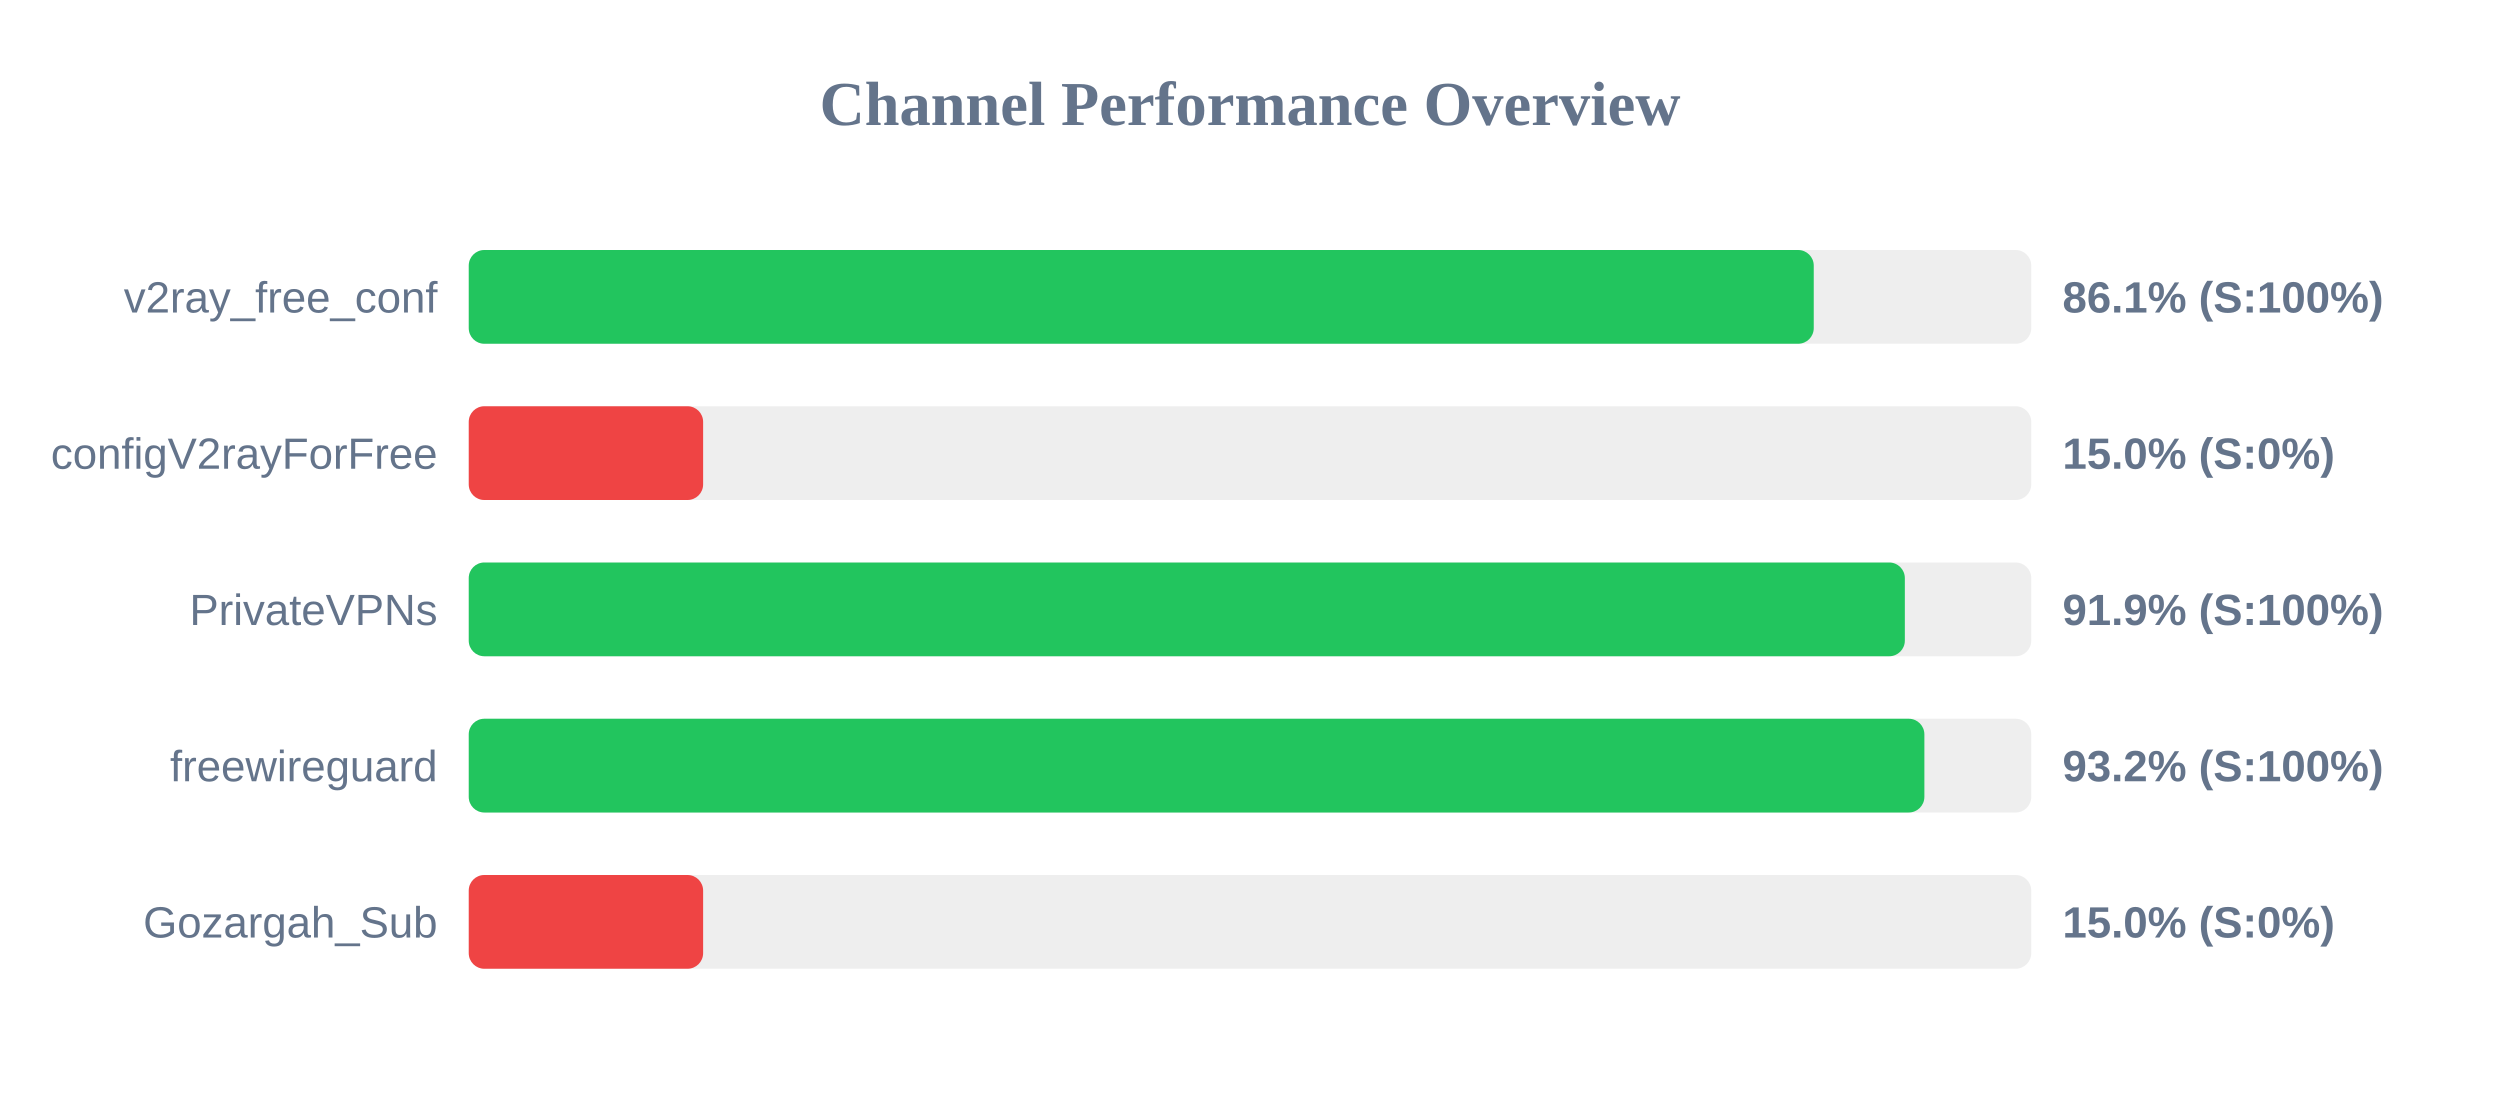
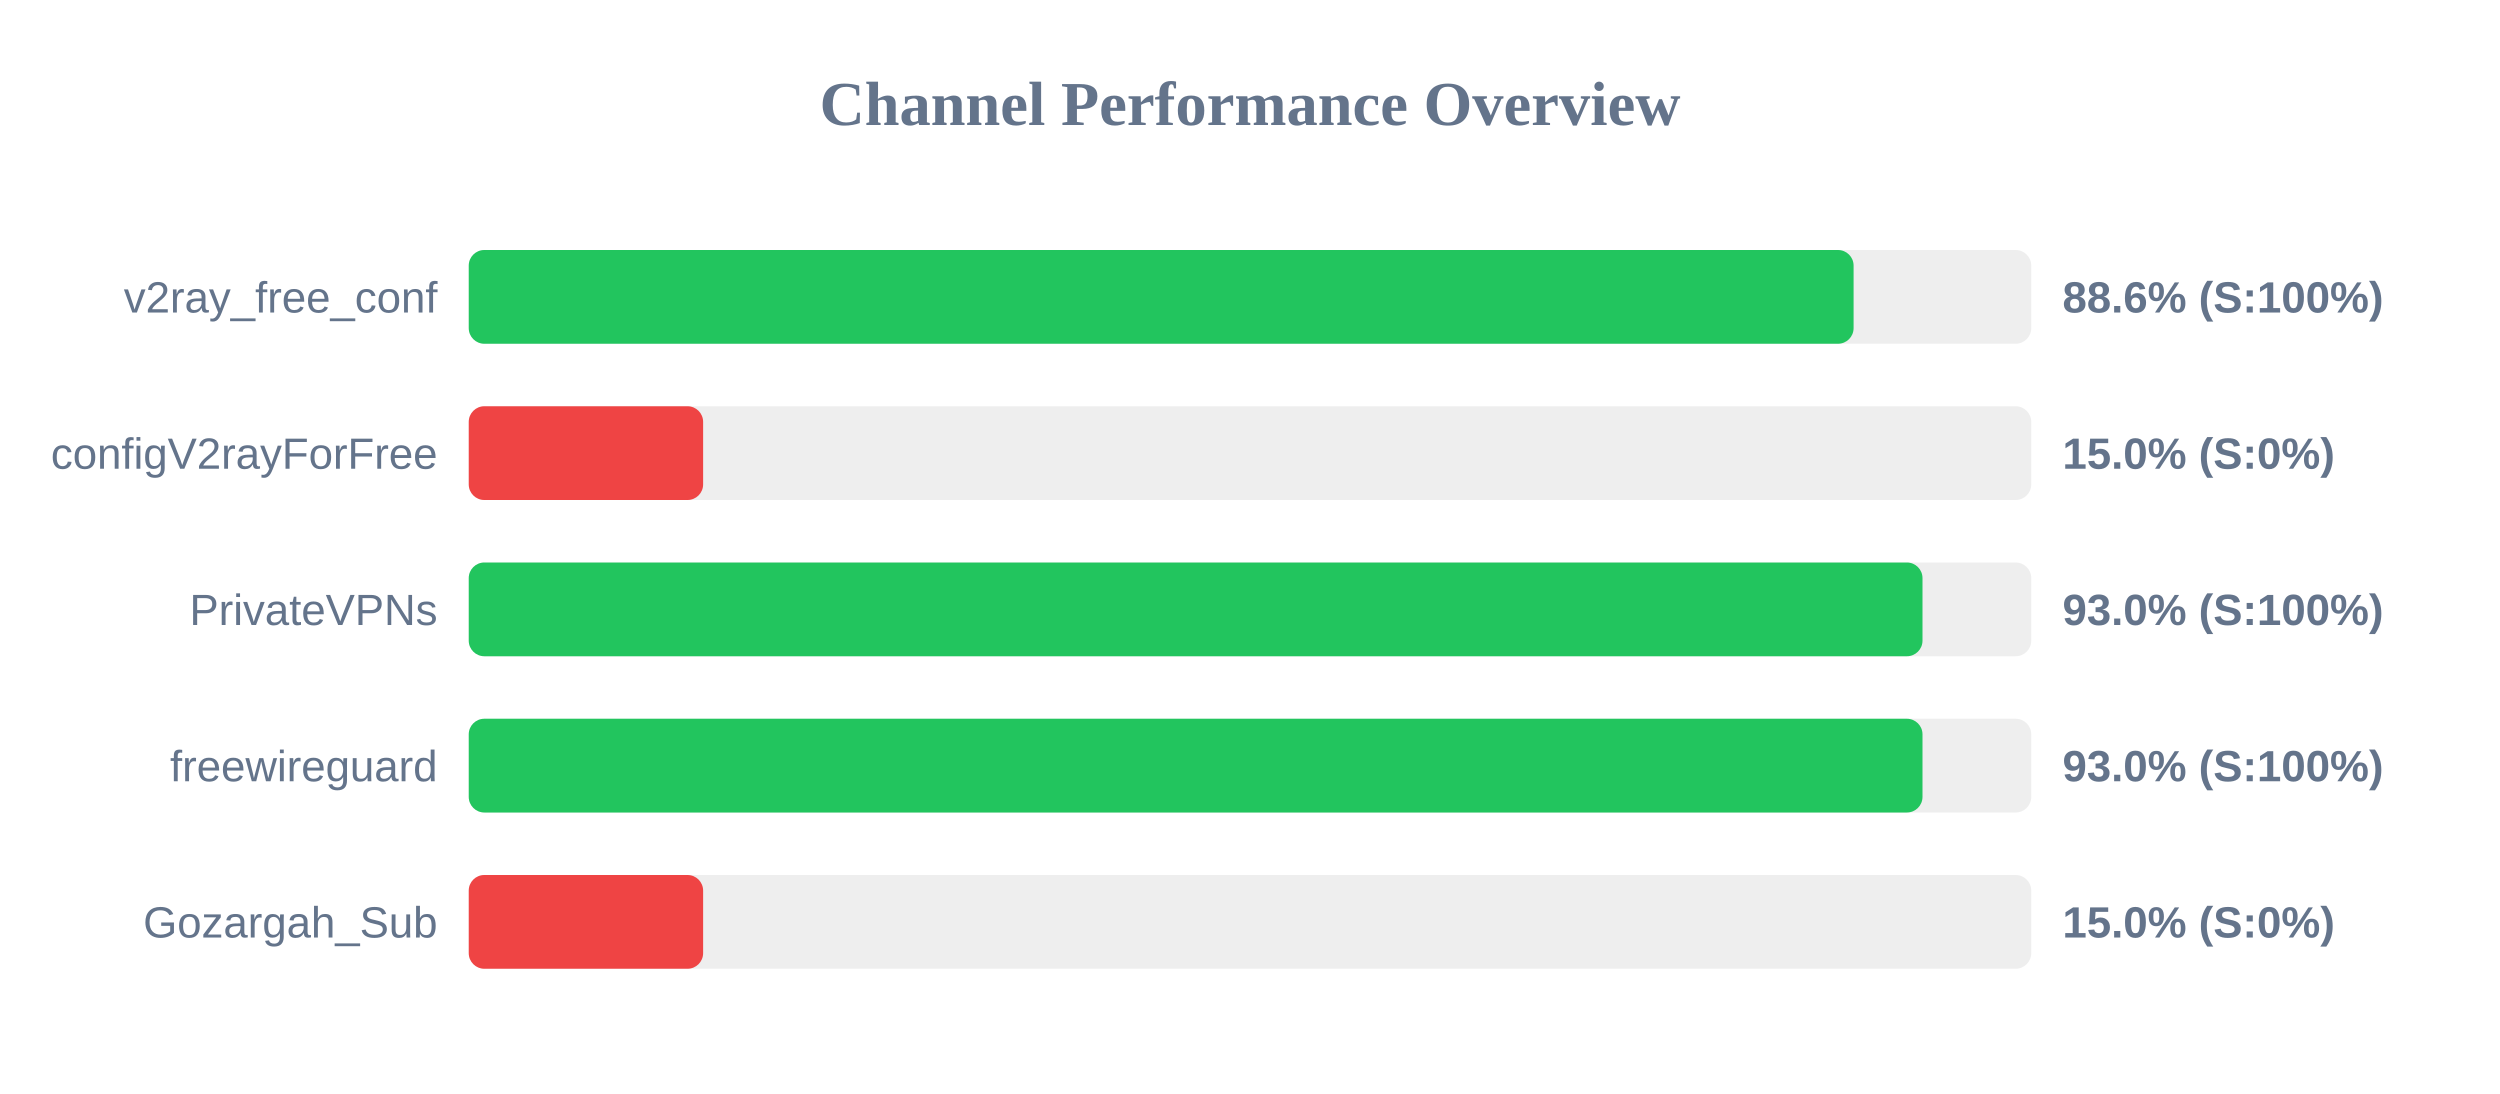
<svg xmlns="http://www.w3.org/2000/svg" width="800" height="350" version="1.1">
  <style>
        .row { font: 14px Arial; fill: #64748b; }
        .score { font: bold 14px Arial; fill: #64748b; }
    </style>
  <text x="400" y="40" text-anchor="middle" font-size="20px" font-weight="bold" fill="#64748b">Channel Performance Overview</text>
  <rect x="150" y="80" width="500" height="30" fill="#eee" rx="5" />
-   <rect x="150" y="80" width="430.4" height="30" fill="#22c55e" rx="5" />
+   <rect x="150" y="80" width="443.15" height="30" fill="#22c55e" rx="5" />
  <text x="140" y="100" text-anchor="end" class="row">v2ray_free_conf</text>
-   <text x="660" y="100" text-anchor="start" class="score">86.1% (S:100%)</text>
+   <text x="660" y="100" text-anchor="start" class="score">88.6% (S:100%)</text>
  <rect x="150" y="130" width="500" height="30" fill="#eee" rx="5" />
  <rect x="150" y="130" width="75.0" height="30" fill="#ef4444" rx="5" />
  <text x="140" y="150" text-anchor="end" class="row">configV2rayForFree</text>
  <text x="660" y="150" text-anchor="start" class="score">15.0% (S:0%)</text>
  <rect x="150" y="180" width="500" height="30" fill="#eee" rx="5" />
-   <rect x="150" y="180" width="459.55" height="30" fill="#22c55e" rx="5" />
+   <rect x="150" y="180" width="465.2" height="30" fill="#22c55e" rx="5" />
  <text x="140" y="200" text-anchor="end" class="row">PrivateVPNs</text>
-   <text x="660" y="200" text-anchor="start" class="score">91.9% (S:100%)</text>
+   <text x="660" y="200" text-anchor="start" class="score">93.0% (S:100%)</text>
  <rect x="150" y="230" width="500" height="30" fill="#eee" rx="5" />
-   <rect x="150" y="230" width="465.8" height="30" fill="#22c55e" rx="5" />
+   <rect x="150" y="230" width="465.2" height="30" fill="#22c55e" rx="5" />
  <text x="140" y="250" text-anchor="end" class="row">freewireguard</text>
-   <text x="660" y="250" text-anchor="start" class="score">93.2% (S:100%)</text>
+   <text x="660" y="250" text-anchor="start" class="score">93.0% (S:100%)</text>
  <rect x="150" y="280" width="500" height="30" fill="#eee" rx="5" />
  <rect x="150" y="280" width="75.0" height="30" fill="#ef4444" rx="5" />
  <text x="140" y="300" text-anchor="end" class="row">Gozargah_Sub</text>
  <text x="660" y="300" text-anchor="start" class="score">15.0% (S:0%)</text>
</svg>
